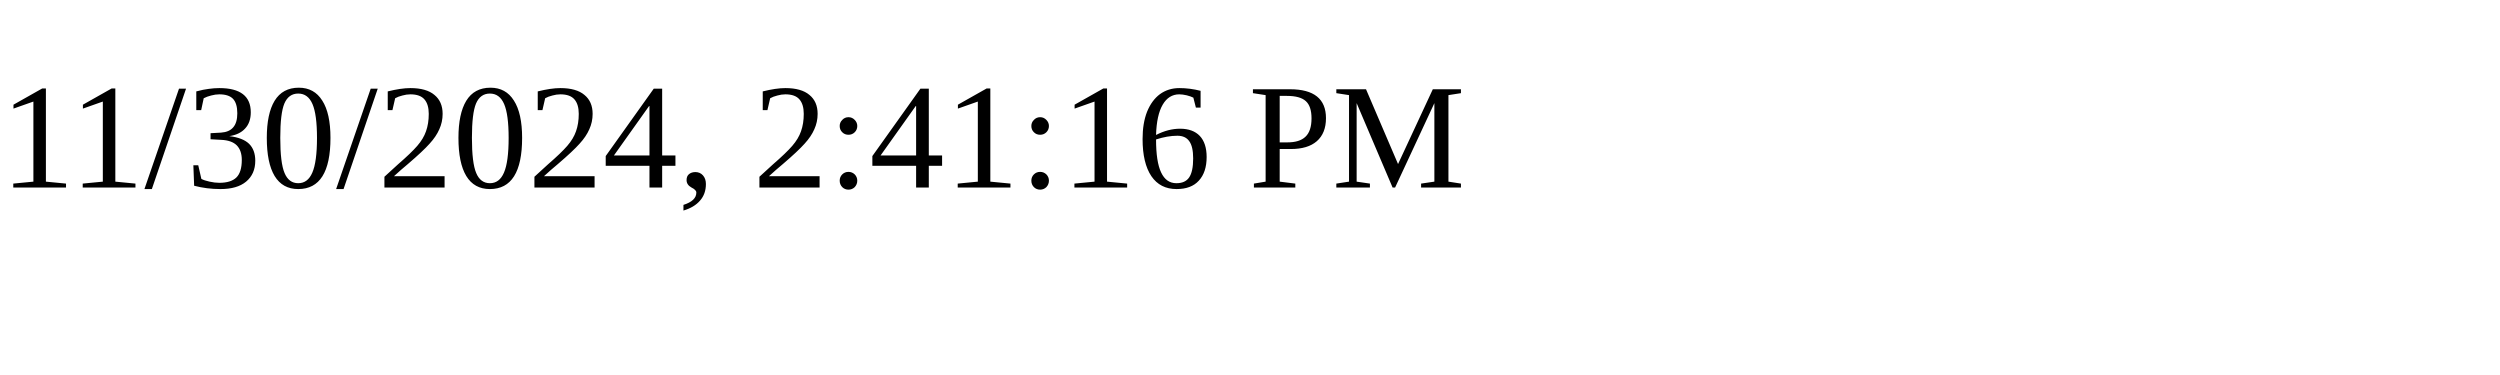
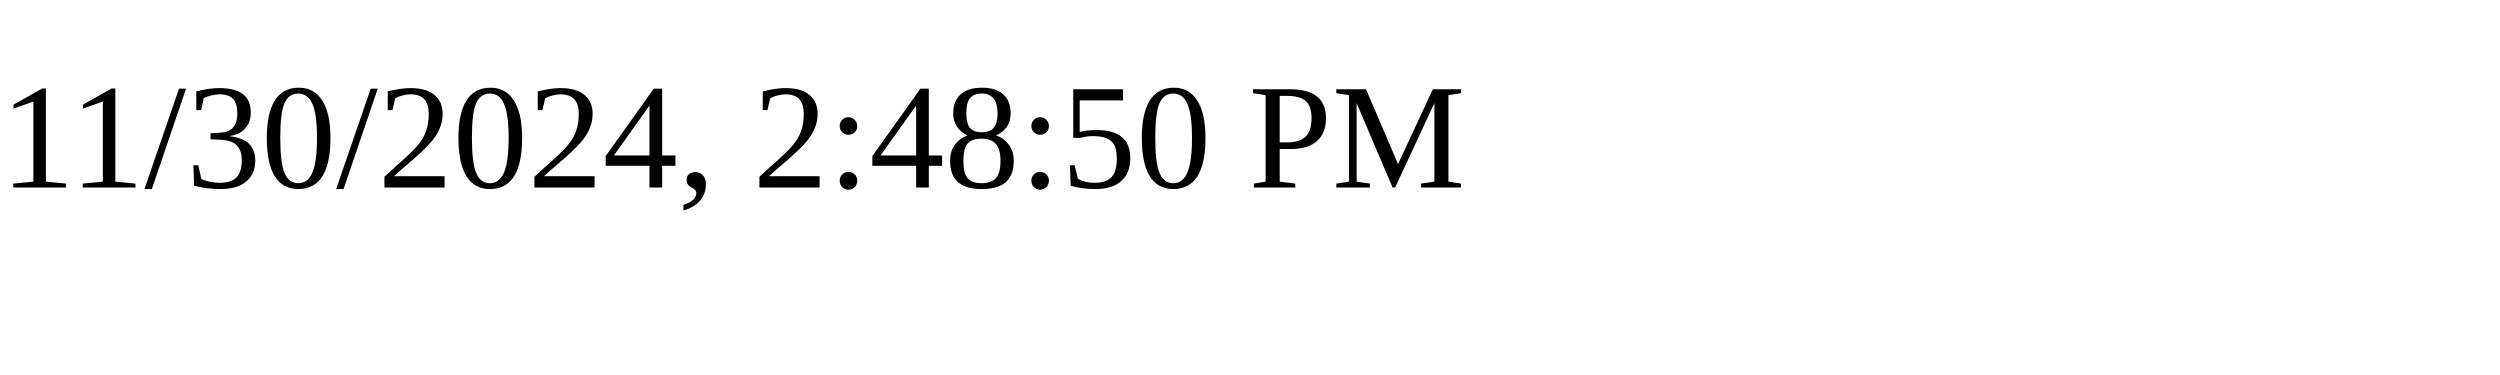
<svg xmlns="http://www.w3.org/2000/svg" height="30" width="200">
-   <text x="0" y="15">11/30/2024, 2:41:16 PM</text>
+   <text x="0" y="15">11/30/2024, 2:48:50 PM</text>
</svg>
